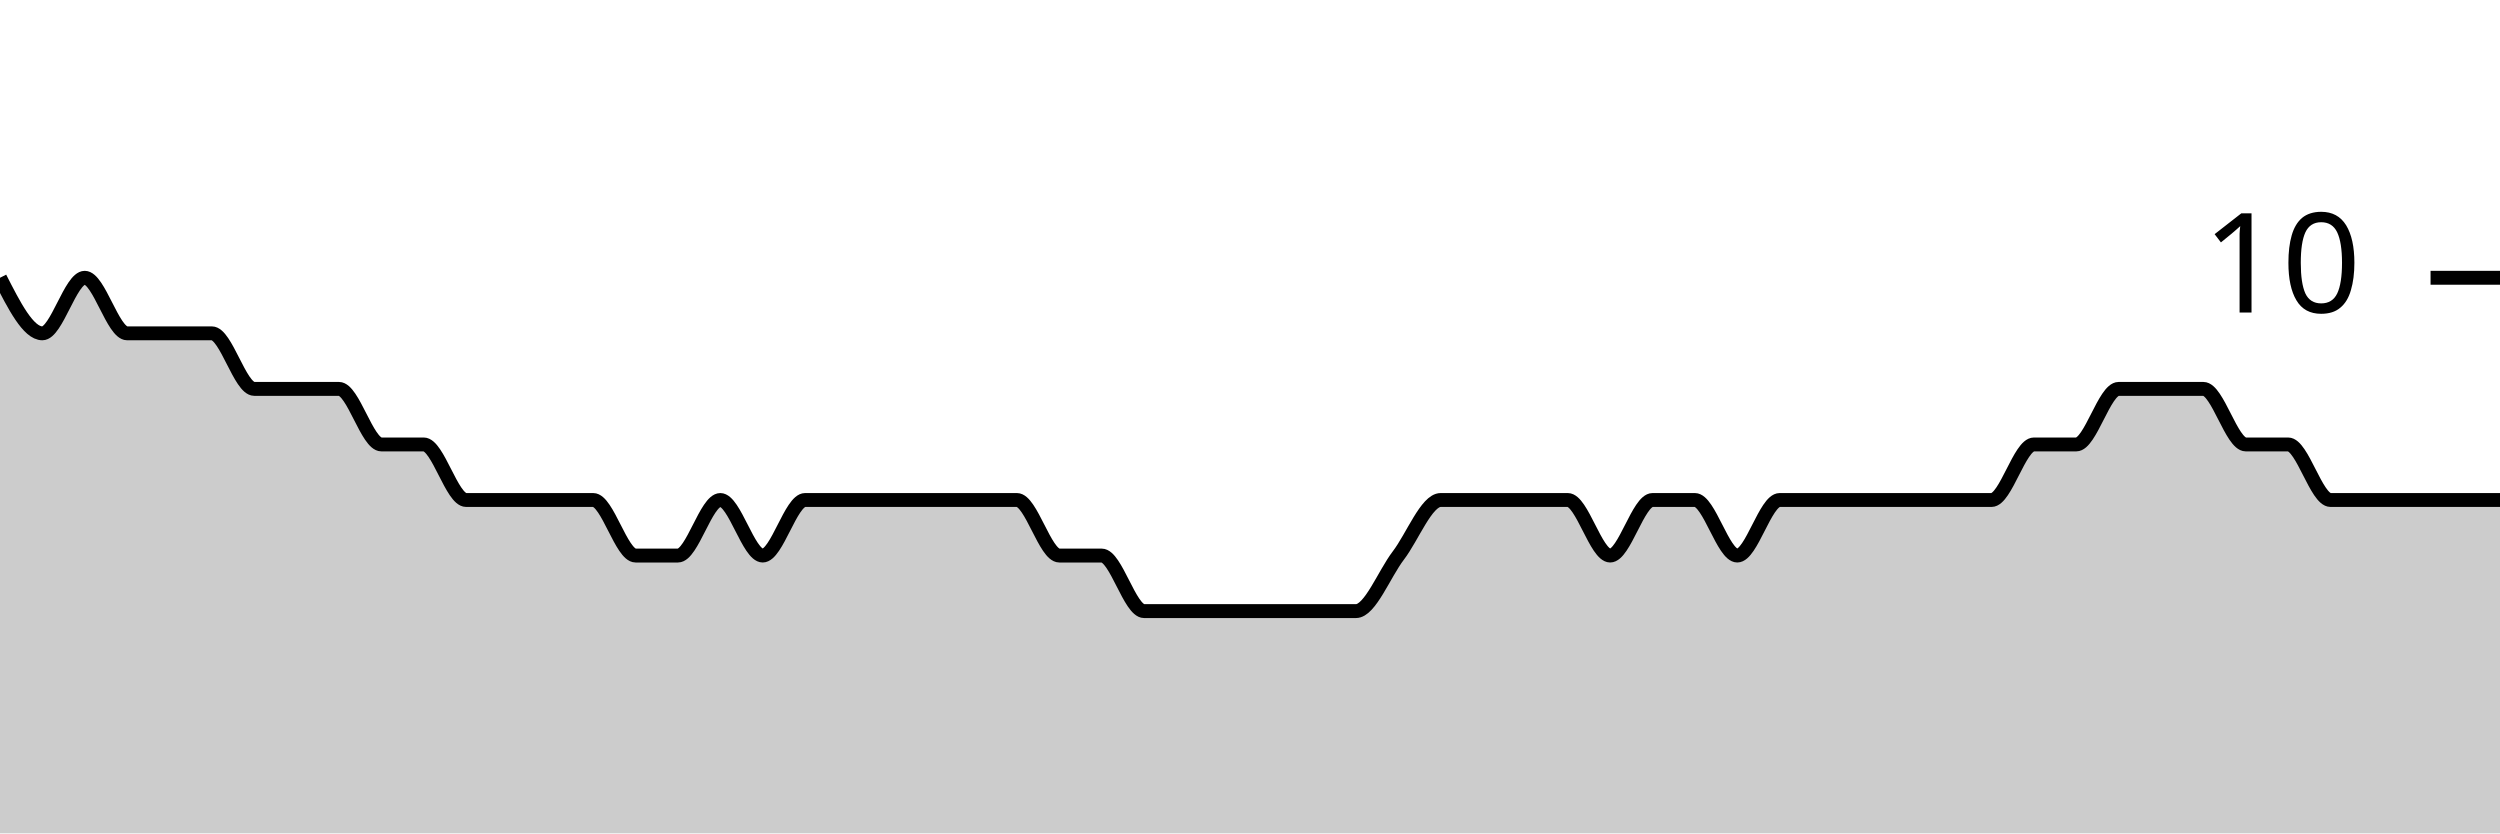
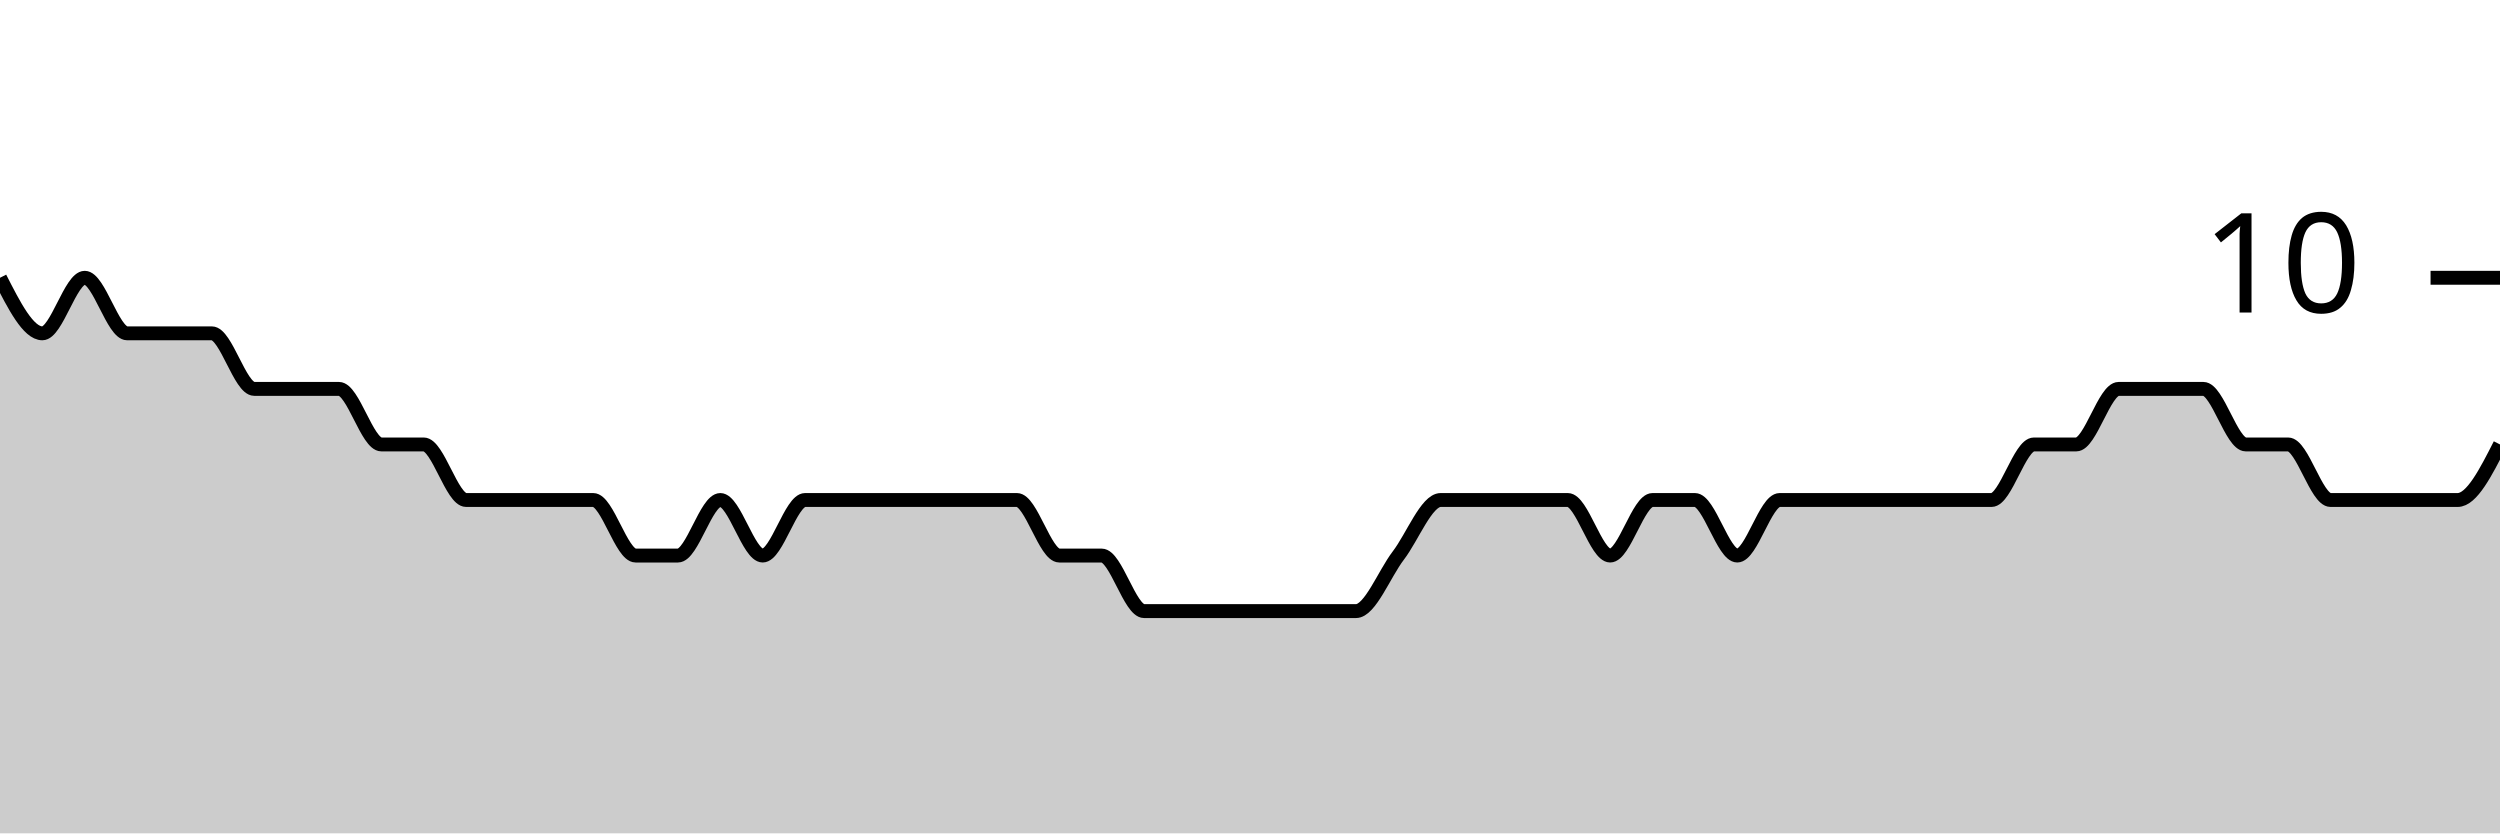
<svg xmlns="http://www.w3.org/2000/svg" viewBox="0 0 180 60">
  <g transform="translate(0,20)">
-     <path class="area" fill="rgba(0, 0, 0, 0.2)" d="M0,0C1.017,2,2.034,4,3.051,4C4.068,4,5.085,0,6.102,0C7.119,0,8.136,4,9.153,4C10.169,4,11.186,4,12.203,4C13.22,4,14.237,4,15.254,4C16.271,4,17.288,8,18.305,8C19.322,8,20.339,8,21.356,8C22.373,8,23.39,8,24.407,8C25.424,8,26.441,12,27.458,12C28.475,12,29.492,12,30.508,12C31.525,12,32.542,16,33.559,16C34.576,16,35.593,16,36.61,16C37.627,16,38.644,16,39.661,16C40.678,16,41.695,16,42.712,16C43.729,16,44.746,20,45.763,20C46.78,20,47.797,20,48.814,20C49.831,20,50.847,16,51.864,16C52.881,16,53.898,20,54.915,20C55.932,20,56.949,16,57.966,16C58.983,16,60,16,61.017,16C62.034,16,63.051,16,64.068,16C65.085,16,66.102,16,67.119,16C68.136,16,69.153,16,70.169,16C71.186,16,72.203,16,73.22,16C74.237,16,75.254,20,76.271,20C77.288,20,78.305,20,79.322,20C80.339,20,81.356,24,82.373,24C83.39,24,84.407,24,85.424,24C86.441,24,87.458,24,88.475,24C89.492,24,90.508,24,91.525,24C92.542,24,93.559,24,94.576,24C95.593,24,96.61,24,97.627,24C98.644,24,99.661,21.333,100.678,20C101.695,18.667,102.712,16,103.729,16C104.746,16,105.763,16,106.78,16C107.797,16,108.814,16,109.831,16C110.847,16,111.864,16,112.881,16C113.898,16,114.915,20,115.932,20C116.949,20,117.966,16,118.983,16C120,16,121.017,16,122.034,16C123.051,16,124.068,20,125.085,20C126.102,20,127.119,16,128.136,16C129.153,16,130.169,16,131.186,16C132.203,16,133.22,16,134.237,16C135.254,16,136.271,16,137.288,16C138.305,16,139.322,16,140.339,16C141.356,16,142.373,16,143.39,16C144.407,16,145.424,12,146.441,12C147.458,12,148.475,12,149.492,12C150.508,12,151.525,8,152.542,8C153.559,8,154.576,8,155.593,8C156.61,8,157.627,8,158.644,8C159.661,8,160.678,12,161.695,12C162.712,12,163.729,12,164.746,12C165.763,12,166.78,16,167.797,16C168.814,16,169.831,16,170.847,16C171.864,16,172.881,16,173.898,16C174.915,16,175.932,16,176.949,16C177.966,16,178.983,16,180,16L180,40C178.983,40,177.966,40,176.949,40C175.932,40,174.915,40,173.898,40C172.881,40,171.864,40,170.847,40C169.831,40,168.814,40,167.797,40C166.78,40,165.763,40,164.746,40C163.729,40,162.712,40,161.695,40C160.678,40,159.661,40,158.644,40C157.627,40,156.61,40,155.593,40C154.576,40,153.559,40,152.542,40C151.525,40,150.508,40,149.492,40C148.475,40,147.458,40,146.441,40C145.424,40,144.407,40,143.39,40C142.373,40,141.356,40,140.339,40C139.322,40,138.305,40,137.288,40C136.271,40,135.254,40,134.237,40C133.22,40,132.203,40,131.186,40C130.169,40,129.153,40,128.136,40C127.119,40,126.102,40,125.085,40C124.068,40,123.051,40,122.034,40C121.017,40,120,40,118.983,40C117.966,40,116.949,40,115.932,40C114.915,40,113.898,40,112.881,40C111.864,40,110.847,40,109.831,40C108.814,40,107.797,40,106.78,40C105.763,40,104.746,40,103.729,40C102.712,40,101.695,40,100.678,40C99.661,40,98.644,40,97.627,40C96.61,40,95.593,40,94.576,40C93.559,40,92.542,40,91.525,40C90.508,40,89.492,40,88.475,40C87.458,40,86.441,40,85.424,40C84.407,40,83.39,40,82.373,40C81.356,40,80.339,40,79.322,40C78.305,40,77.288,40,76.271,40C75.254,40,74.237,40,73.22,40C72.203,40,71.186,40,70.169,40C69.153,40,68.136,40,67.119,40C66.102,40,65.085,40,64.068,40C63.051,40,62.034,40,61.017,40C60,40,58.983,40,57.966,40C56.949,40,55.932,40,54.915,40C53.898,40,52.881,40,51.864,40C50.847,40,49.831,40,48.814,40C47.797,40,46.78,40,45.763,40C44.746,40,43.729,40,42.712,40C41.695,40,40.678,40,39.661,40C38.644,40,37.627,40,36.61,40C35.593,40,34.576,40,33.559,40C32.542,40,31.525,40,30.508,40C29.492,40,28.475,40,27.458,40C26.441,40,25.424,40,24.407,40C23.39,40,22.373,40,21.356,40C20.339,40,19.322,40,18.305,40C17.288,40,16.271,40,15.254,40C14.237,40,13.22,40,12.203,40C11.186,40,10.169,40,9.153,40C8.136,40,7.119,40,6.102,40C5.085,40,4.068,40,3.051,40C2.034,40,1.017,40,0,40Z" />
-     <path class="line" stroke="black" fill="none" d="M0,0C1.017,2,2.034,4,3.051,4C4.068,4,5.085,0,6.102,0C7.119,0,8.136,4,9.153,4C10.169,4,11.186,4,12.203,4C13.22,4,14.237,4,15.254,4C16.271,4,17.288,8,18.305,8C19.322,8,20.339,8,21.356,8C22.373,8,23.39,8,24.407,8C25.424,8,26.441,12,27.458,12C28.475,12,29.492,12,30.508,12C31.525,12,32.542,16,33.559,16C34.576,16,35.593,16,36.61,16C37.627,16,38.644,16,39.661,16C40.678,16,41.695,16,42.712,16C43.729,16,44.746,20,45.763,20C46.78,20,47.797,20,48.814,20C49.831,20,50.847,16,51.864,16C52.881,16,53.898,20,54.915,20C55.932,20,56.949,16,57.966,16C58.983,16,60,16,61.017,16C62.034,16,63.051,16,64.068,16C65.085,16,66.102,16,67.119,16C68.136,16,69.153,16,70.169,16C71.186,16,72.203,16,73.22,16C74.237,16,75.254,20,76.271,20C77.288,20,78.305,20,79.322,20C80.339,20,81.356,24,82.373,24C83.39,24,84.407,24,85.424,24C86.441,24,87.458,24,88.475,24C89.492,24,90.508,24,91.525,24C92.542,24,93.559,24,94.576,24C95.593,24,96.61,24,97.627,24C98.644,24,99.661,21.333,100.678,20C101.695,18.667,102.712,16,103.729,16C104.746,16,105.763,16,106.78,16C107.797,16,108.814,16,109.831,16C110.847,16,111.864,16,112.881,16C113.898,16,114.915,20,115.932,20C116.949,20,117.966,16,118.983,16C120,16,121.017,16,122.034,16C123.051,16,124.068,20,125.085,20C126.102,20,127.119,16,128.136,16C129.153,16,130.169,16,131.186,16C132.203,16,133.22,16,134.237,16C135.254,16,136.271,16,137.288,16C138.305,16,139.322,16,140.339,16C141.356,16,142.373,16,143.39,16C144.407,16,145.424,12,146.441,12C147.458,12,148.475,12,149.492,12C150.508,12,151.525,8,152.542,8C153.559,8,154.576,8,155.593,8C156.61,8,157.627,8,158.644,8C159.661,8,160.678,12,161.695,12C162.712,12,163.729,12,164.746,12C165.763,12,166.78,16,167.797,16C168.814,16,169.831,16,170.847,16C171.864,16,172.881,16,173.898,16C174.915,16,175.932,16,176.949,16C177.966,16,178.983,16,180,16" />
+     <path class="area" fill="rgba(0, 0, 0, 0.2)" d="M0,0C1.017,2,2.034,4,3.051,4C4.068,4,5.085,0,6.102,0C7.119,0,8.136,4,9.153,4C10.169,4,11.186,4,12.203,4C13.22,4,14.237,4,15.254,4C16.271,4,17.288,8,18.305,8C19.322,8,20.339,8,21.356,8C22.373,8,23.39,8,24.407,8C25.424,8,26.441,12,27.458,12C28.475,12,29.492,12,30.508,12C31.525,12,32.542,16,33.559,16C34.576,16,35.593,16,36.61,16C37.627,16,38.644,16,39.661,16C40.678,16,41.695,16,42.712,16C43.729,16,44.746,20,45.763,20C46.78,20,47.797,20,48.814,20C49.831,20,50.847,16,51.864,16C52.881,16,53.898,20,54.915,20C55.932,20,56.949,16,57.966,16C58.983,16,60,16,61.017,16C62.034,16,63.051,16,64.068,16C65.085,16,66.102,16,67.119,16C68.136,16,69.153,16,70.169,16C71.186,16,72.203,16,73.22,16C74.237,16,75.254,20,76.271,20C77.288,20,78.305,20,79.322,20C80.339,20,81.356,24,82.373,24C83.39,24,84.407,24,85.424,24C86.441,24,87.458,24,88.475,24C89.492,24,90.508,24,91.525,24C92.542,24,93.559,24,94.576,24C95.593,24,96.61,24,97.627,24C98.644,24,99.661,21.333,100.678,20C101.695,18.667,102.712,16,103.729,16C104.746,16,105.763,16,106.78,16C107.797,16,108.814,16,109.831,16C110.847,16,111.864,16,112.881,16C113.898,16,114.915,20,115.932,20C116.949,20,117.966,16,118.983,16C120,16,121.017,16,122.034,16C123.051,16,124.068,20,125.085,20C126.102,20,127.119,16,128.136,16C129.153,16,130.169,16,131.186,16C132.203,16,133.22,16,134.237,16C135.254,16,136.271,16,137.288,16C138.305,16,139.322,16,140.339,16C141.356,16,142.373,16,143.39,16C144.407,16,145.424,12,146.441,12C147.458,12,148.475,12,149.492,12C150.508,12,151.525,8,152.542,8C153.559,8,154.576,8,155.593,8C156.61,8,157.627,8,158.644,8C159.661,8,160.678,12,161.695,12C162.712,12,163.729,12,164.746,12C165.763,12,166.78,16,167.797,16C168.814,16,169.831,16,170.847,16C171.864,16,172.881,16,173.898,16C174.915,16,175.932,16,176.949,16C177.966,16,178.983,14,180,12L180,40C178.983,40,177.966,40,176.949,40C175.932,40,174.915,40,173.898,40C172.881,40,171.864,40,170.847,40C169.831,40,168.814,40,167.797,40C166.78,40,165.763,40,164.746,40C163.729,40,162.712,40,161.695,40C160.678,40,159.661,40,158.644,40C157.627,40,156.61,40,155.593,40C154.576,40,153.559,40,152.542,40C151.525,40,150.508,40,149.492,40C148.475,40,147.458,40,146.441,40C145.424,40,144.407,40,143.39,40C142.373,40,141.356,40,140.339,40C139.322,40,138.305,40,137.288,40C136.271,40,135.254,40,134.237,40C133.22,40,132.203,40,131.186,40C130.169,40,129.153,40,128.136,40C127.119,40,126.102,40,125.085,40C124.068,40,123.051,40,122.034,40C121.017,40,120,40,118.983,40C117.966,40,116.949,40,115.932,40C114.915,40,113.898,40,112.881,40C111.864,40,110.847,40,109.831,40C108.814,40,107.797,40,106.78,40C105.763,40,104.746,40,103.729,40C102.712,40,101.695,40,100.678,40C99.661,40,98.644,40,97.627,40C96.61,40,95.593,40,94.576,40C93.559,40,92.542,40,91.525,40C90.508,40,89.492,40,88.475,40C87.458,40,86.441,40,85.424,40C84.407,40,83.39,40,82.373,40C81.356,40,80.339,40,79.322,40C78.305,40,77.288,40,76.271,40C75.254,40,74.237,40,73.22,40C72.203,40,71.186,40,70.169,40C69.153,40,68.136,40,67.119,40C66.102,40,65.085,40,64.068,40C63.051,40,62.034,40,61.017,40C60,40,58.983,40,57.966,40C56.949,40,55.932,40,54.915,40C53.898,40,52.881,40,51.864,40C50.847,40,49.831,40,48.814,40C47.797,40,46.78,40,45.763,40C44.746,40,43.729,40,42.712,40C41.695,40,40.678,40,39.661,40C38.644,40,37.627,40,36.61,40C35.593,40,34.576,40,33.559,40C32.542,40,31.525,40,30.508,40C29.492,40,28.475,40,27.458,40C26.441,40,25.424,40,24.407,40C23.39,40,22.373,40,21.356,40C20.339,40,19.322,40,18.305,40C17.288,40,16.271,40,15.254,40C14.237,40,13.22,40,12.203,40C11.186,40,10.169,40,9.153,40C8.136,40,7.119,40,6.102,40C5.085,40,4.068,40,3.051,40C2.034,40,1.017,40,0,40Z" />
+     <path class="line" stroke="black" fill="none" d="M0,0C1.017,2,2.034,4,3.051,4C4.068,4,5.085,0,6.102,0C7.119,0,8.136,4,9.153,4C10.169,4,11.186,4,12.203,4C13.22,4,14.237,4,15.254,4C16.271,4,17.288,8,18.305,8C19.322,8,20.339,8,21.356,8C22.373,8,23.39,8,24.407,8C25.424,8,26.441,12,27.458,12C28.475,12,29.492,12,30.508,12C31.525,12,32.542,16,33.559,16C34.576,16,35.593,16,36.61,16C37.627,16,38.644,16,39.661,16C40.678,16,41.695,16,42.712,16C43.729,16,44.746,20,45.763,20C46.78,20,47.797,20,48.814,20C49.831,20,50.847,16,51.864,16C52.881,16,53.898,20,54.915,20C55.932,20,56.949,16,57.966,16C58.983,16,60,16,61.017,16C62.034,16,63.051,16,64.068,16C65.085,16,66.102,16,67.119,16C68.136,16,69.153,16,70.169,16C71.186,16,72.203,16,73.22,16C74.237,16,75.254,20,76.271,20C77.288,20,78.305,20,79.322,20C80.339,20,81.356,24,82.373,24C83.39,24,84.407,24,85.424,24C86.441,24,87.458,24,88.475,24C89.492,24,90.508,24,91.525,24C92.542,24,93.559,24,94.576,24C95.593,24,96.61,24,97.627,24C98.644,24,99.661,21.333,100.678,20C101.695,18.667,102.712,16,103.729,16C104.746,16,105.763,16,106.78,16C107.797,16,108.814,16,109.831,16C110.847,16,111.864,16,112.881,16C113.898,16,114.915,20,115.932,20C116.949,20,117.966,16,118.983,16C120,16,121.017,16,122.034,16C123.051,16,124.068,20,125.085,20C126.102,20,127.119,16,128.136,16C129.153,16,130.169,16,131.186,16C132.203,16,133.22,16,134.237,16C135.254,16,136.271,16,137.288,16C138.305,16,139.322,16,140.339,16C141.356,16,142.373,16,143.39,16C144.407,16,145.424,12,146.441,12C147.458,12,148.475,12,149.492,12C150.508,12,151.525,8,152.542,8C153.559,8,154.576,8,155.593,8C156.61,8,157.627,8,158.644,8C159.661,8,160.678,12,161.695,12C162.712,12,163.729,12,164.746,12C165.763,12,166.78,16,167.797,16C168.814,16,169.831,16,170.847,16C171.864,16,172.881,16,173.898,16C174.915,16,175.932,16,176.949,16C177.966,16,178.983,14,180,12" />
    <path class="axis-ceiling" stroke-width="1" stroke="black" fill="none" d="M175,0L180,0" />
    <text class="axis-ceiling-label" font-family="sans-serif" text-anchor="end" font-size="10px" x="170" y="2.5">10</text>
  </g>
</svg>
